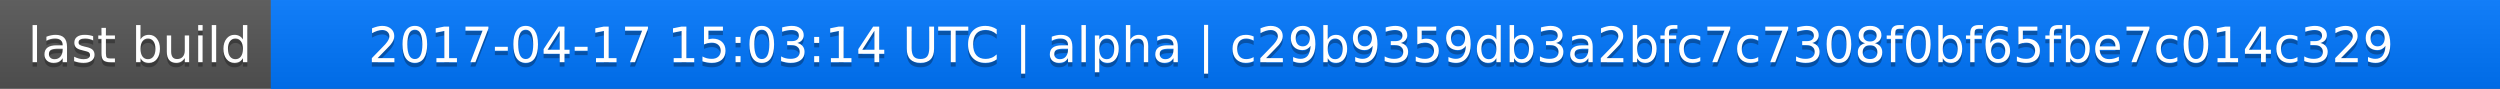
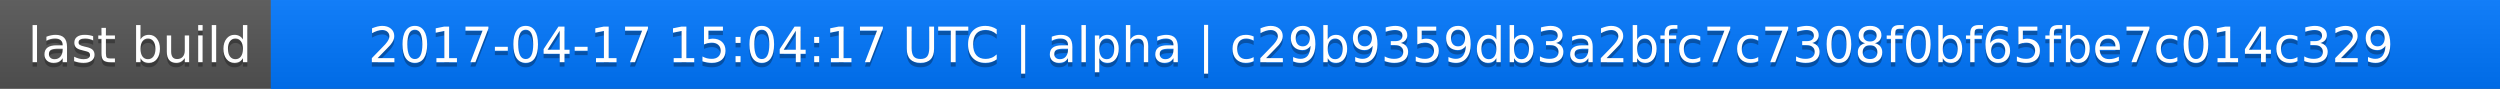
<svg xmlns="http://www.w3.org/2000/svg" width="563" height="20">
  <linearGradient id="a" x2="0" y2="100%">
    <stop offset="0" stop-color="#bbb" stop-opacity=".1" />
    <stop offset="1" stop-opacity=".1" />
  </linearGradient>
  <rect rx="0" width="563" height="20" fill="#555" />
  <rect rx="0" x="61" width="502" height="20" fill="#07f" />
  <path fill="#07f" d="M61 0h4v20h-4z" />
  <rect rx="0" width="563" height="20" fill="url(#a)" />
  <g fill="#fff" text-anchor="middle" font-family="DejaVu Sans,Verdana,Geneva,sans-serif" font-size="11">
    <text x="31.5" y="15" fill="#010101" fill-opacity=".3">last build</text>
    <text x="31.5" y="14">last build</text>
-     <text x="311" y="15" fill="#010101" fill-opacity=".3">2017-04-17 15:03:14 UTC | alpha | c29b9359db3a2bfc7c7308f0bf65fbe7c014c329</text>
-     <text x="311" y="14">2017-04-17 15:03:14 UTC | alpha | c29b9359db3a2bfc7c7308f0bf65fbe7c014c329</text>
+     <text x="311" y="15" fill="#010101" fill-opacity=".3">2017-04-17 15:04:17 UTC | alpha | c29b9359db3a2bfc7c7308f0bf65fbe7c014c329</text>
+     <text x="311" y="14">2017-04-17 15:04:17 UTC | alpha | c29b9359db3a2bfc7c7308f0bf65fbe7c014c329</text>
  </g>
</svg>
